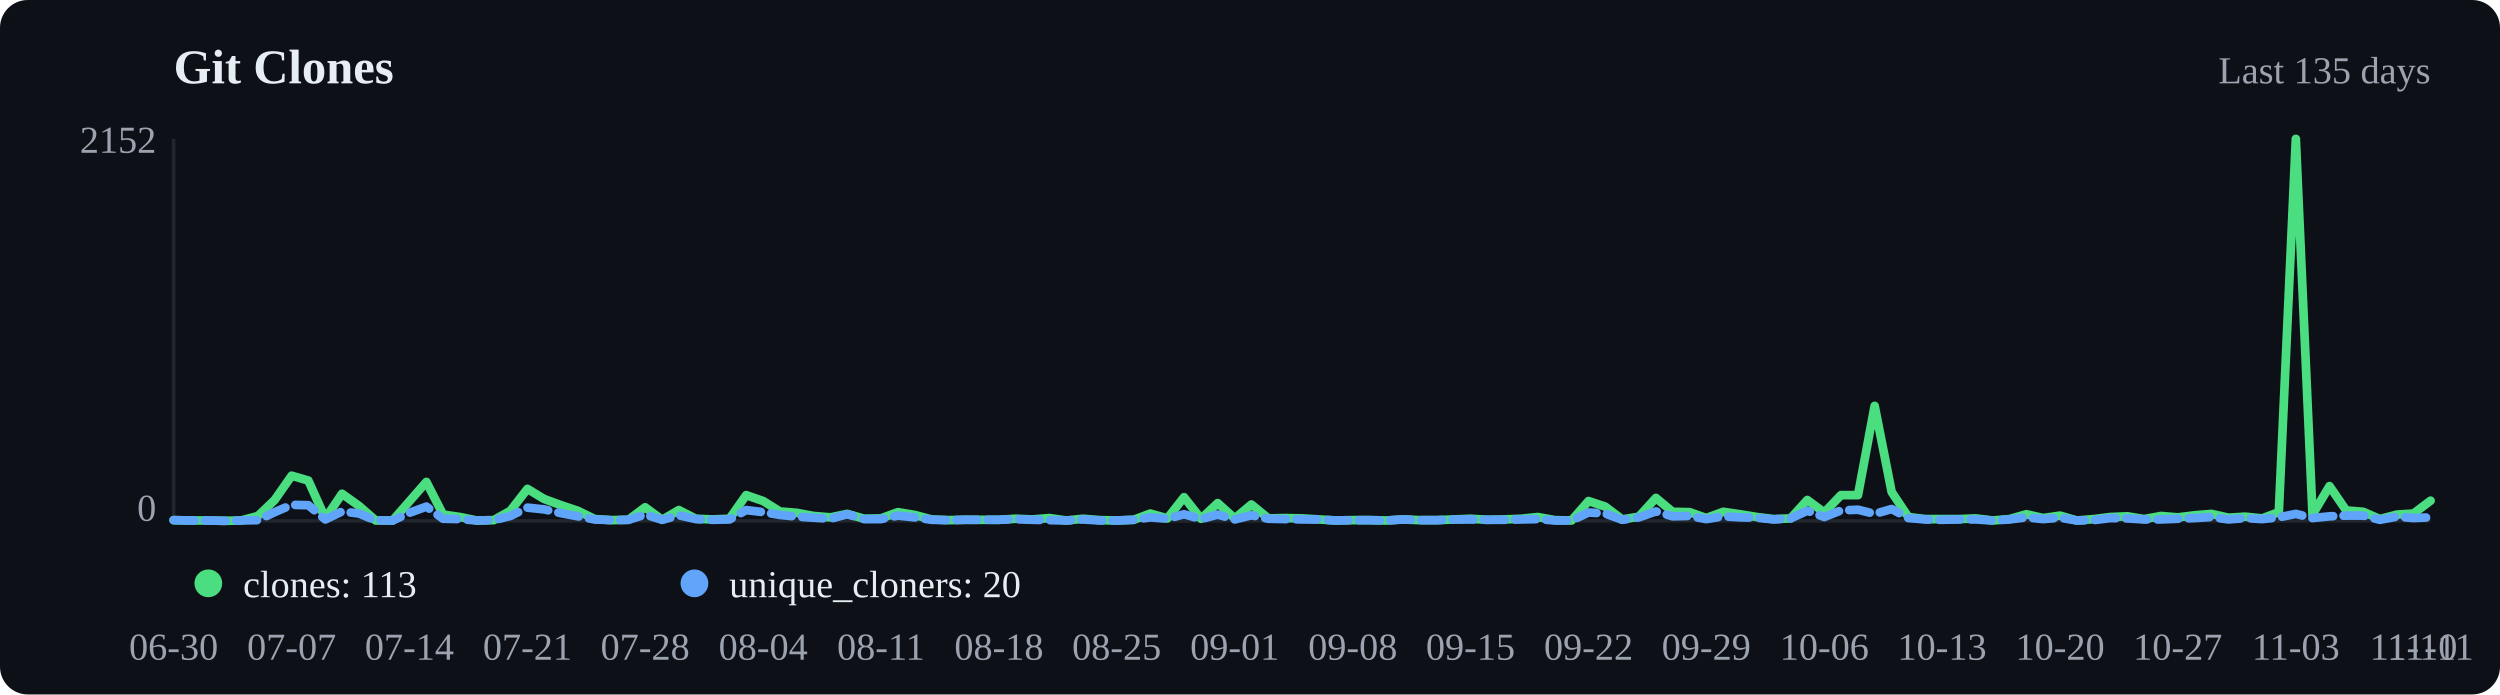
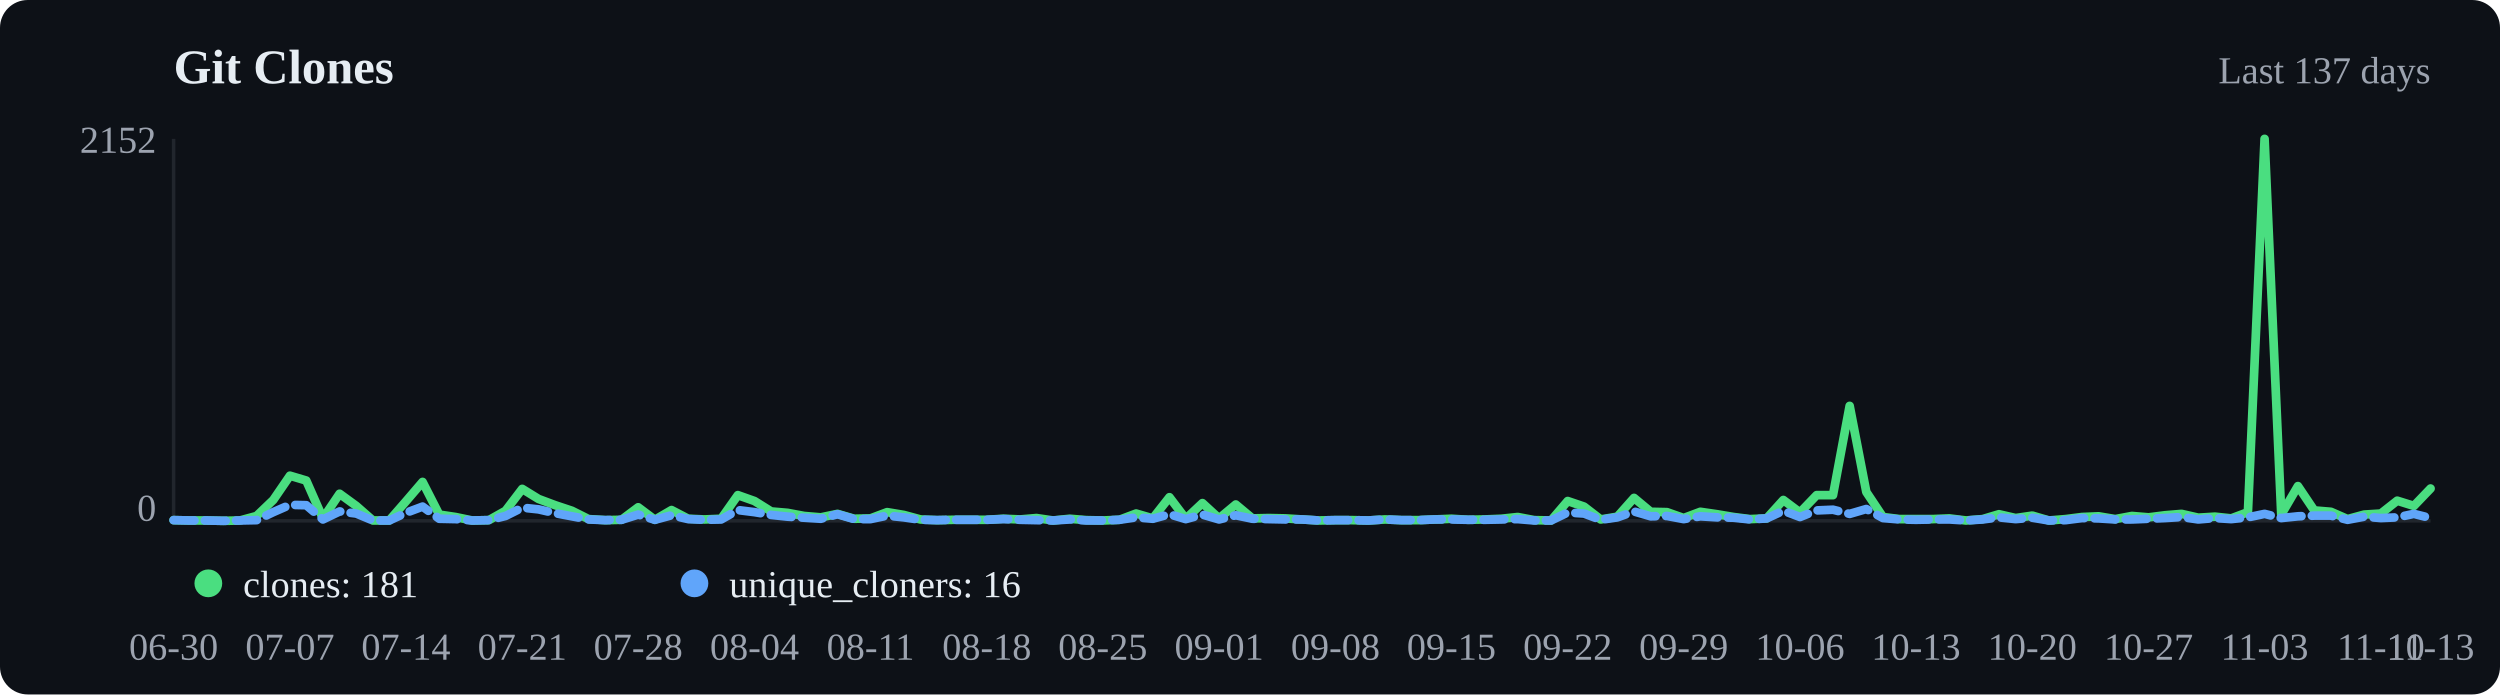
<svg xmlns="http://www.w3.org/2000/svg" viewBox="0 0 720 200" width="720" height="200">
  <rect width="720" height="200" fill="#0d1117" rx="8" />
  <text x="50" y="24" font-size="14" font-weight="600" fill="#e6edf3">Git Clones</text>
-   <text x="700" y="24" text-anchor="end" font-size="11" fill="#9ca3af">Last 135 days</text>
+   <text x="700" y="24" text-anchor="end" font-size="11" fill="#9ca3af">Last 137 days</text>
  <line x1="50" y1="40" x2="50" y2="150" stroke="#21262d" />
  <line x1="50" y1="150" x2="700" y2="150" stroke="#21262d" />
-   <polyline points="50.0,149.8 54.9,149.9 59.7,149.9 64.6,150.0 69.4,149.9 74.3,148.6 79.1,144.0 84.0,137.0 88.8,138.4 93.7,149.3 98.5,142.2 103.4,145.7 108.2,149.9 113.1,149.9 117.9,144.4 122.8,138.8 127.6,148.2 132.5,148.9 137.3,149.9 142.2,149.8 147.0,147.1 151.9,140.8 156.7,143.7 161.6,145.5 166.4,147.1 171.3,149.5 176.1,149.8 181.0,149.7 185.8,146.1 190.7,149.7 195.5,146.9 200.4,149.4 205.2,149.6 210.1,149.4 214.9,142.6 219.8,144.3 224.6,147.3 229.5,147.7 234.3,148.6 239.2,149.0 244.0,148.0 248.9,149.4 253.7,149.3 258.6,147.5 263.4,148.3 268.3,149.6 273.1,149.8 278.0,149.7 282.8,149.7 287.7,149.7 292.5,149.4 297.4,149.6 302.2,149.2 307.1,149.9 311.9,149.4 316.8,149.8 321.6,149.9 326.5,149.7 331.3,147.9 336.2,149.3 341.0,143.2 345.9,149.4 350.7,144.9 355.6,149.3 360.4,145.3 365.3,149.3 370.1,149.2 375.0,149.3 379.9,149.6 384.7,149.9 389.6,149.8 394.4,149.8 399.3,149.9 404.1,149.6 409.0,149.8 413.8,149.8 418.7,149.6 423.5,149.4 428.4,149.7 433.2,149.6 438.1,149.4 442.9,148.9 447.8,149.8 452.6,149.9 457.5,144.3 462.3,145.9 467.2,149.6 472.0,148.8 476.9,143.4 481.7,147.4 486.6,147.5 491.4,149.2 496.3,147.4 501.1,148.1 506.0,148.9 510.8,149.5 515.7,149.3 520.5,144.0 525.4,147.6 530.2,142.6 535.1,142.6 539.9,116.9 544.8,141.7 549.6,148.9 554.5,149.5 559.3,149.5 564.2,149.5 569.0,149.3 573.9,149.9 578.7,149.5 583.6,148.1 588.4,149.2 593.3,148.5 598.1,149.9 603.0,149.5 607.8,148.9 612.7,148.7 617.5,149.5 622.4,148.6 627.2,149.0 632.1,148.4 636.9,148.0 641.8,149.1 646.6,148.8 651.5,149.3 656.3,147.5 661.2,40.0 666.0,148.2 670.9,140.0 675.7,147.0 680.6,147.4 685.4,149.5 690.3,148.2 695.1,147.9 700.0,144.2" fill="none" stroke="#4ade80" stroke-width="2.5" stroke-linecap="round" stroke-linejoin="round" />
-   <polyline points="50.0,149.8 54.9,149.9 59.7,149.9 64.6,150.0 69.4,149.9 74.3,149.8 79.1,147.5 84.0,145.4 88.8,145.5 93.7,149.6 98.5,147.3 103.4,147.9 108.2,149.9 113.1,149.9 117.9,147.7 122.8,145.9 127.6,149.4 132.5,149.5 137.3,149.9 142.2,149.8 147.0,148.6 151.9,146.2 156.7,146.7 161.6,147.8 166.4,148.7 171.3,149.6 176.1,149.8 181.0,149.7 185.8,148.2 190.7,149.7 195.5,148.4 200.4,149.5 205.2,149.7 210.1,149.6 214.9,146.9 219.8,147.5 224.6,148.3 229.5,148.8 234.3,149.1 239.2,149.4 244.0,148.1 248.9,149.5 253.7,149.5 258.6,148.5 263.4,149.0 268.3,149.7 273.1,149.8 278.0,149.7 282.8,149.7 287.7,149.7 292.5,149.5 297.4,149.7 302.2,149.8 307.1,149.9 311.9,149.6 316.8,149.9 321.6,149.9 326.5,149.7 331.3,149.0 336.2,149.4 341.0,148.1 345.9,149.5 350.7,148.2 355.6,149.6 360.4,148.4 365.3,149.4 370.1,149.5 375.0,149.6 379.9,149.6 384.7,149.9 389.6,149.8 394.4,149.8 399.3,149.9 404.1,149.6 409.0,149.8 413.8,149.8 418.7,149.6 423.5,149.6 428.4,149.7 433.2,149.7 438.1,149.6 442.9,149.5 447.8,149.9 452.6,149.9 457.5,147.6 462.3,147.9 467.2,149.7 472.0,149.0 476.9,147.3 481.7,148.7 486.6,148.6 491.4,149.5 496.3,148.7 501.1,149.0 506.0,149.1 510.8,149.6 515.7,149.3 520.5,147.1 525.4,148.9 530.2,147.0 535.1,146.8 539.9,148.0 544.8,146.6 549.6,149.2 554.5,149.6 559.3,149.7 564.2,149.6 569.0,149.6 573.9,149.9 578.7,149.6 583.6,149.0 588.4,149.5 593.3,149.1 598.1,149.9 603.0,149.8 607.8,149.2 612.7,149.3 617.5,149.6 622.4,149.6 627.2,149.4 632.1,149.2 636.9,148.9 641.8,149.6 646.6,149.2 651.5,149.5 656.3,149.0 661.2,148.0 666.0,149.2 670.9,148.7 675.7,148.5 680.6,148.5 685.4,149.7 690.3,148.8 695.1,149.2 700.0,149.0" fill="none" stroke="#60a5fa" stroke-width="2.5" stroke-linecap="round" stroke-linejoin="round" stroke-dasharray="6,3" />
+   <polyline points="50.0,149.8 54.8,149.9 59.6,149.9 64.3,150.0 69.1,149.9 73.9,148.6 78.7,144.0 83.5,137.0 88.2,138.4 93.0,149.3 97.8,142.2 102.6,145.7 107.4,149.9 112.1,149.9 116.9,144.4 121.7,138.8 126.5,148.2 131.2,148.9 136.0,149.9 140.8,149.8 145.6,147.1 150.4,140.8 155.1,143.7 159.9,145.5 164.7,147.1 169.5,149.5 174.3,149.8 179.0,149.7 183.8,146.1 188.6,149.7 193.4,146.9 198.2,149.4 202.9,149.6 207.7,149.4 212.5,142.6 217.3,144.3 222.1,147.3 226.8,147.7 231.6,148.6 236.4,149.0 241.2,148.0 246.0,149.4 250.7,149.3 255.5,147.5 260.3,148.3 265.1,149.6 269.9,149.8 274.6,149.7 279.4,149.7 284.2,149.7 289.0,149.4 293.8,149.6 298.5,149.2 303.3,149.9 308.1,149.4 312.9,149.8 317.6,149.9 322.4,149.7 327.2,147.9 332.0,149.3 336.8,143.2 341.5,149.4 346.3,144.9 351.1,149.3 355.9,145.3 360.7,149.3 365.4,149.2 370.2,149.3 375.0,149.6 379.8,149.9 384.6,149.8 389.3,149.8 394.1,149.9 398.9,149.6 403.7,149.8 408.5,149.8 413.2,149.6 418.0,149.4 422.8,149.7 427.6,149.6 432.4,149.4 437.1,148.9 441.9,149.8 446.7,149.9 451.5,144.3 456.2,145.9 461.0,149.6 465.8,148.8 470.6,143.4 475.4,147.4 480.1,147.5 484.9,149.2 489.7,147.4 494.5,148.1 499.3,148.9 504.0,149.5 508.8,149.3 513.6,144.0 518.4,147.6 523.2,142.6 527.9,142.6 532.7,116.9 537.5,141.7 542.3,148.9 547.1,149.5 551.8,149.5 556.6,149.5 561.4,149.3 566.2,149.9 571.0,149.5 575.7,148.1 580.5,149.2 585.3,148.5 590.1,149.9 594.9,149.5 599.6,148.9 604.4,148.7 609.2,149.5 614.0,148.6 618.8,149.0 623.5,148.4 628.3,148.0 633.1,149.1 637.9,148.8 642.6,149.3 647.4,147.5 652.2,40.0 657.0,148.2 661.8,140.0 666.5,147.0 671.3,147.4 676.1,149.5 680.9,148.2 685.7,147.9 690.4,144.2 695.2,145.7 700.0,140.7" fill="none" stroke="#4ade80" stroke-width="2.5" stroke-linecap="round" stroke-linejoin="round" />
+   <polyline points="50.0,149.8 54.8,149.9 59.6,149.9 64.3,150.0 69.1,149.9 73.9,149.8 78.7,147.5 83.5,145.4 88.2,145.5 93.0,149.6 97.8,147.3 102.6,147.9 107.4,149.9 112.1,149.9 116.9,147.7 121.7,145.9 126.5,149.4 131.2,149.5 136.0,149.9 140.8,149.8 145.6,148.6 150.4,146.2 155.1,146.7 159.9,147.8 164.7,148.7 169.5,149.6 174.3,149.8 179.0,149.7 183.8,148.2 188.6,149.7 193.4,148.4 198.2,149.5 202.9,149.7 207.7,149.6 212.5,146.9 217.3,147.5 222.1,148.3 226.8,148.8 231.6,149.1 236.4,149.4 241.2,148.1 246.0,149.5 250.7,149.5 255.5,148.5 260.3,149.0 265.1,149.7 269.9,149.8 274.6,149.7 279.4,149.7 284.2,149.7 289.0,149.5 293.8,149.7 298.5,149.8 303.3,149.9 308.1,149.6 312.9,149.9 317.6,149.9 322.4,149.7 327.2,149.0 332.0,149.4 336.8,148.1 341.5,149.5 346.3,148.2 351.1,149.6 355.9,148.4 360.7,149.4 365.4,149.5 370.2,149.6 375.0,149.6 379.8,149.9 384.6,149.8 389.3,149.8 394.1,149.9 398.9,149.6 403.7,149.8 408.5,149.8 413.2,149.6 418.0,149.6 422.8,149.7 427.6,149.7 432.4,149.6 437.1,149.5 441.9,149.9 446.7,149.9 451.5,147.6 456.2,147.9 461.0,149.7 465.8,149.0 470.6,147.3 475.4,148.7 480.1,148.6 484.9,149.5 489.7,148.7 494.5,149.0 499.3,149.1 504.0,149.6 508.8,149.3 513.6,147.1 518.4,148.9 523.2,147.0 527.9,146.8 532.7,148.0 537.5,146.6 542.3,149.2 547.1,149.6 551.8,149.7 556.6,149.6 561.4,149.6 566.2,149.9 571.0,149.6 575.7,149.0 580.5,149.5 585.3,149.1 590.1,149.9 594.9,149.8 599.6,149.2 604.4,149.3 609.2,149.6 614.0,149.6 618.8,149.4 623.5,149.2 628.3,148.9 633.1,149.6 637.9,149.2 642.6,149.5 647.4,149.0 652.2,148.0 657.0,149.2 661.8,148.7 666.5,148.5 671.3,148.5 676.1,149.7 680.9,148.8 685.7,149.2 690.4,149.0 695.2,148.0 700.0,149.2" fill="none" stroke="#60a5fa" stroke-width="2.5" stroke-linecap="round" stroke-linejoin="round" stroke-dasharray="6,3" />
  <circle cx="60" cy="168" r="4" fill="#4ade80" />
-   <text x="70" y="172" font-size="11" fill="#e6edf3">clones: 113</text>
+   <text x="70" y="172" font-size="11" fill="#e6edf3">clones: 181</text>
  <circle cx="200" cy="168" r="4" fill="#60a5fa" />
-   <text x="210" y="172" font-size="11" fill="#e6edf3">unique_cloners: 20</text>
+   <text x="210" y="172" font-size="11" fill="#e6edf3">unique_cloners: 16</text>
  <text x="50.0" y="190" text-anchor="middle" font-size="11" fill="#9ca3af">06-30</text>
-   <text x="84.0" y="190" text-anchor="middle" font-size="11" fill="#9ca3af">07-07</text>
-   <text x="117.9" y="190" text-anchor="middle" font-size="11" fill="#9ca3af">07-14</text>
-   <text x="151.9" y="190" text-anchor="middle" font-size="11" fill="#9ca3af">07-21</text>
-   <text x="185.8" y="190" text-anchor="middle" font-size="11" fill="#9ca3af">07-28</text>
-   <text x="219.8" y="190" text-anchor="middle" font-size="11" fill="#9ca3af">08-04</text>
-   <text x="253.7" y="190" text-anchor="middle" font-size="11" fill="#9ca3af">08-11</text>
-   <text x="287.7" y="190" text-anchor="middle" font-size="11" fill="#9ca3af">08-18</text>
-   <text x="321.6" y="190" text-anchor="middle" font-size="11" fill="#9ca3af">08-25</text>
-   <text x="355.6" y="190" text-anchor="middle" font-size="11" fill="#9ca3af">09-01</text>
-   <text x="389.6" y="190" text-anchor="middle" font-size="11" fill="#9ca3af">09-08</text>
-   <text x="423.5" y="190" text-anchor="middle" font-size="11" fill="#9ca3af">09-15</text>
-   <text x="457.5" y="190" text-anchor="middle" font-size="11" fill="#9ca3af">09-22</text>
-   <text x="491.4" y="190" text-anchor="middle" font-size="11" fill="#9ca3af">09-29</text>
-   <text x="525.4" y="190" text-anchor="middle" font-size="11" fill="#9ca3af">10-06</text>
-   <text x="559.3" y="190" text-anchor="middle" font-size="11" fill="#9ca3af">10-13</text>
-   <text x="593.3" y="190" text-anchor="middle" font-size="11" fill="#9ca3af">10-20</text>
-   <text x="627.2" y="190" text-anchor="middle" font-size="11" fill="#9ca3af">10-27</text>
-   <text x="661.2" y="190" text-anchor="middle" font-size="11" fill="#9ca3af">11-03</text>
-   <text x="695.1" y="190" text-anchor="middle" font-size="11" fill="#9ca3af">11-10</text>
-   <text x="700.0" y="190" text-anchor="middle" font-size="11" fill="#9ca3af">11-11</text>
+   <text x="83.5" y="190" text-anchor="middle" font-size="11" fill="#9ca3af">07-07</text>
+   <text x="116.9" y="190" text-anchor="middle" font-size="11" fill="#9ca3af">07-14</text>
+   <text x="150.4" y="190" text-anchor="middle" font-size="11" fill="#9ca3af">07-21</text>
+   <text x="183.8" y="190" text-anchor="middle" font-size="11" fill="#9ca3af">07-28</text>
+   <text x="217.3" y="190" text-anchor="middle" font-size="11" fill="#9ca3af">08-04</text>
+   <text x="250.7" y="190" text-anchor="middle" font-size="11" fill="#9ca3af">08-11</text>
+   <text x="284.2" y="190" text-anchor="middle" font-size="11" fill="#9ca3af">08-18</text>
+   <text x="317.6" y="190" text-anchor="middle" font-size="11" fill="#9ca3af">08-25</text>
+   <text x="351.1" y="190" text-anchor="middle" font-size="11" fill="#9ca3af">09-01</text>
+   <text x="384.6" y="190" text-anchor="middle" font-size="11" fill="#9ca3af">09-08</text>
+   <text x="418.0" y="190" text-anchor="middle" font-size="11" fill="#9ca3af">09-15</text>
+   <text x="451.5" y="190" text-anchor="middle" font-size="11" fill="#9ca3af">09-22</text>
+   <text x="484.9" y="190" text-anchor="middle" font-size="11" fill="#9ca3af">09-29</text>
+   <text x="518.4" y="190" text-anchor="middle" font-size="11" fill="#9ca3af">10-06</text>
+   <text x="551.8" y="190" text-anchor="middle" font-size="11" fill="#9ca3af">10-13</text>
+   <text x="585.3" y="190" text-anchor="middle" font-size="11" fill="#9ca3af">10-20</text>
+   <text x="618.8" y="190" text-anchor="middle" font-size="11" fill="#9ca3af">10-27</text>
+   <text x="652.2" y="190" text-anchor="middle" font-size="11" fill="#9ca3af">11-03</text>
+   <text x="685.7" y="190" text-anchor="middle" font-size="11" fill="#9ca3af">11-10</text>
+   <text x="700.0" y="190" text-anchor="middle" font-size="11" fill="#9ca3af">11-13</text>
  <text x="45" y="44" text-anchor="end" font-size="11" fill="#9ca3af">2152</text>
  <text x="45" y="150" text-anchor="end" font-size="11" fill="#9ca3af">0</text>
</svg>
